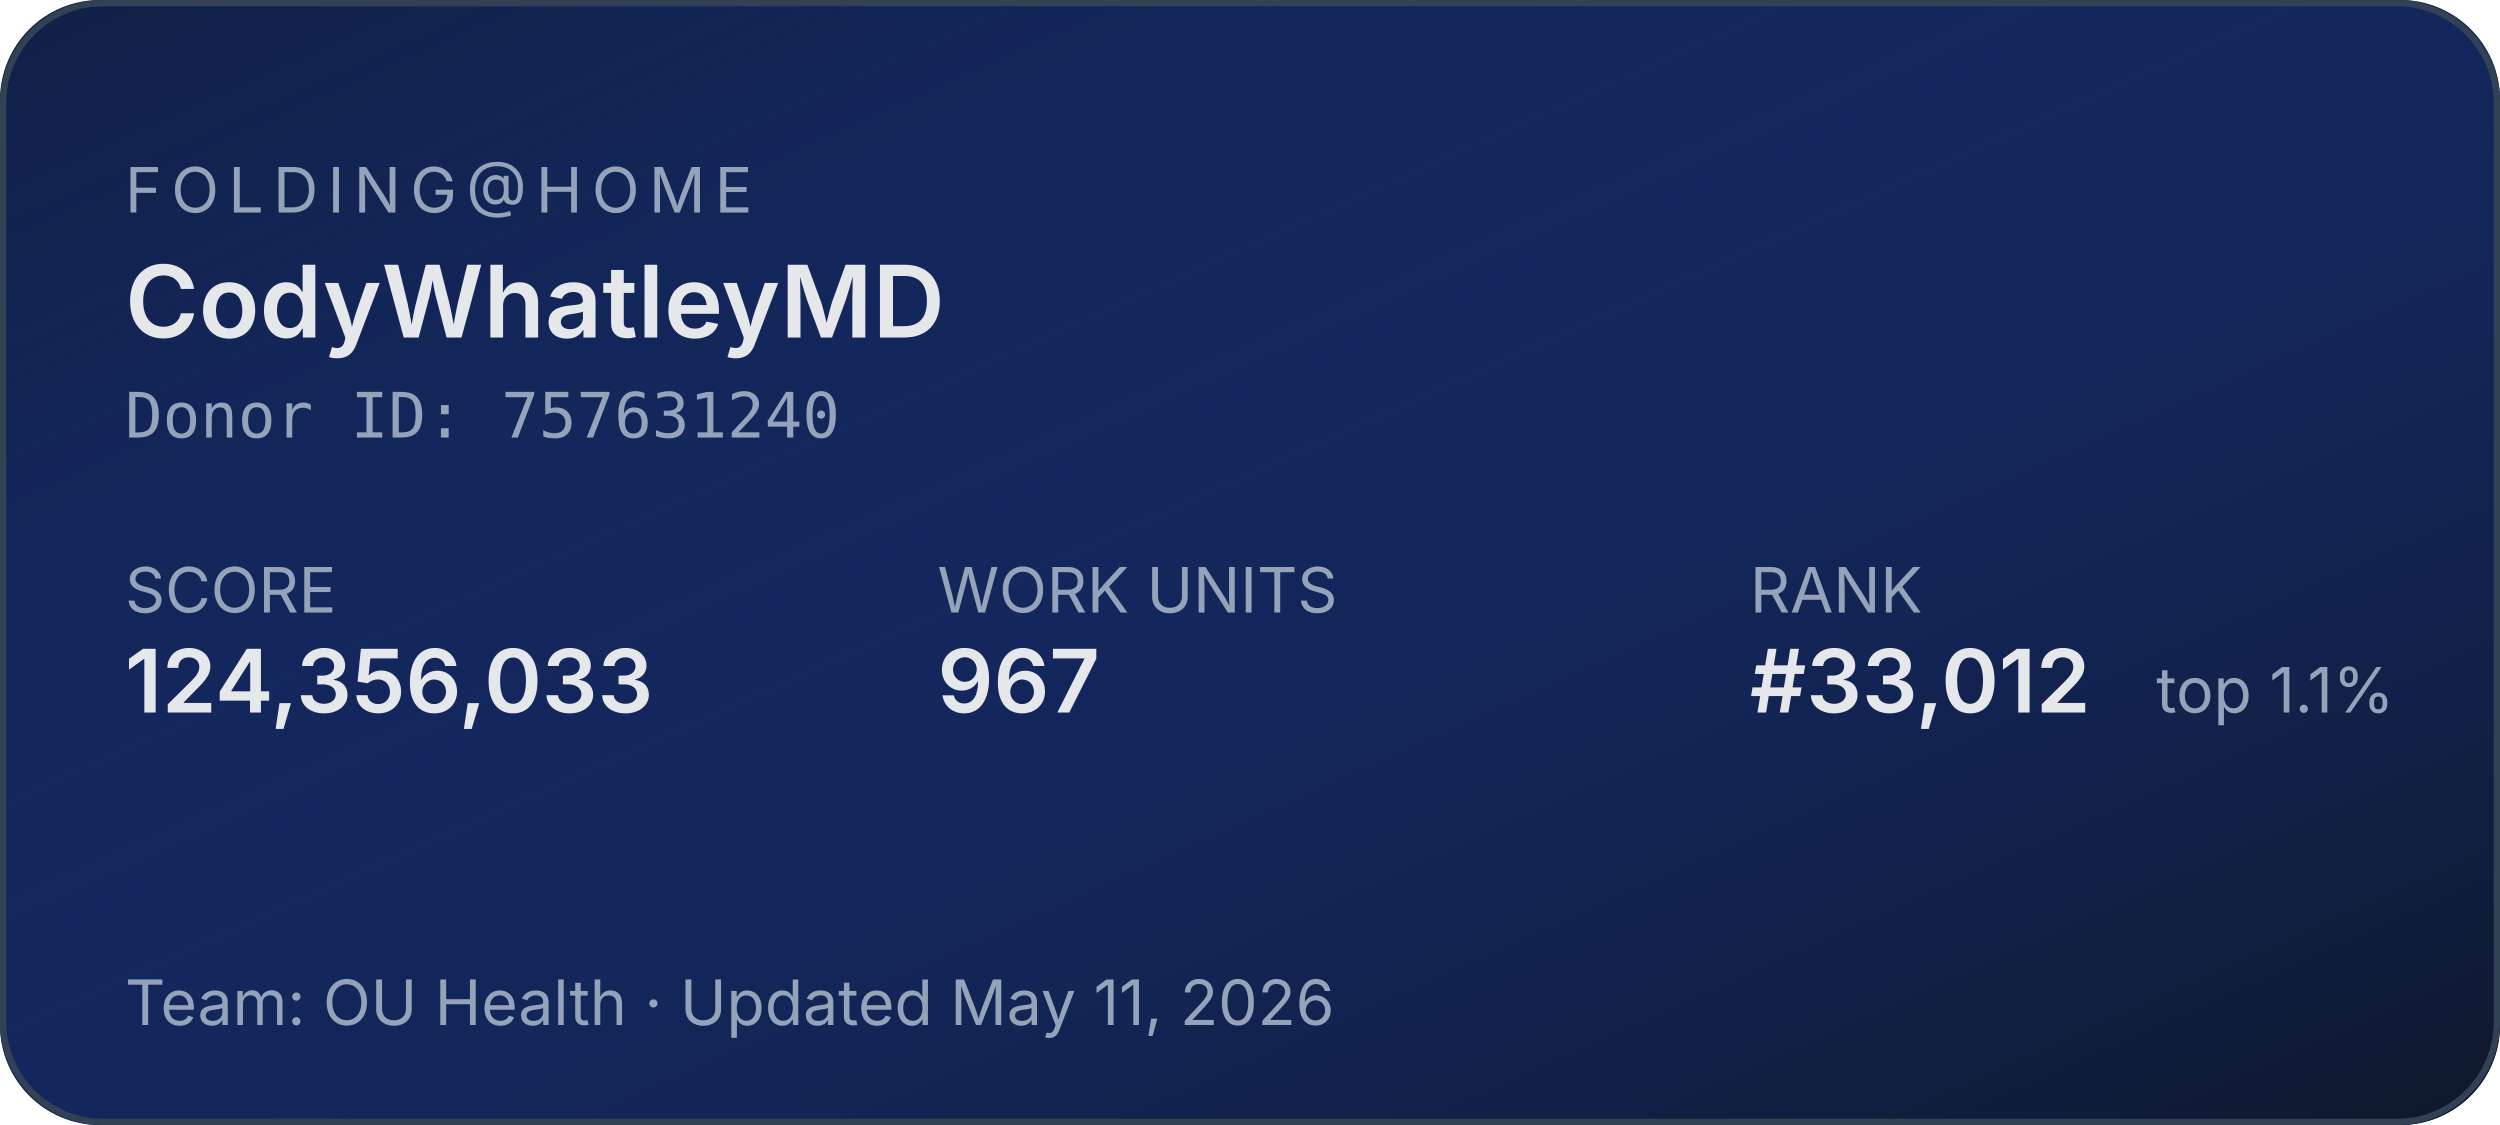
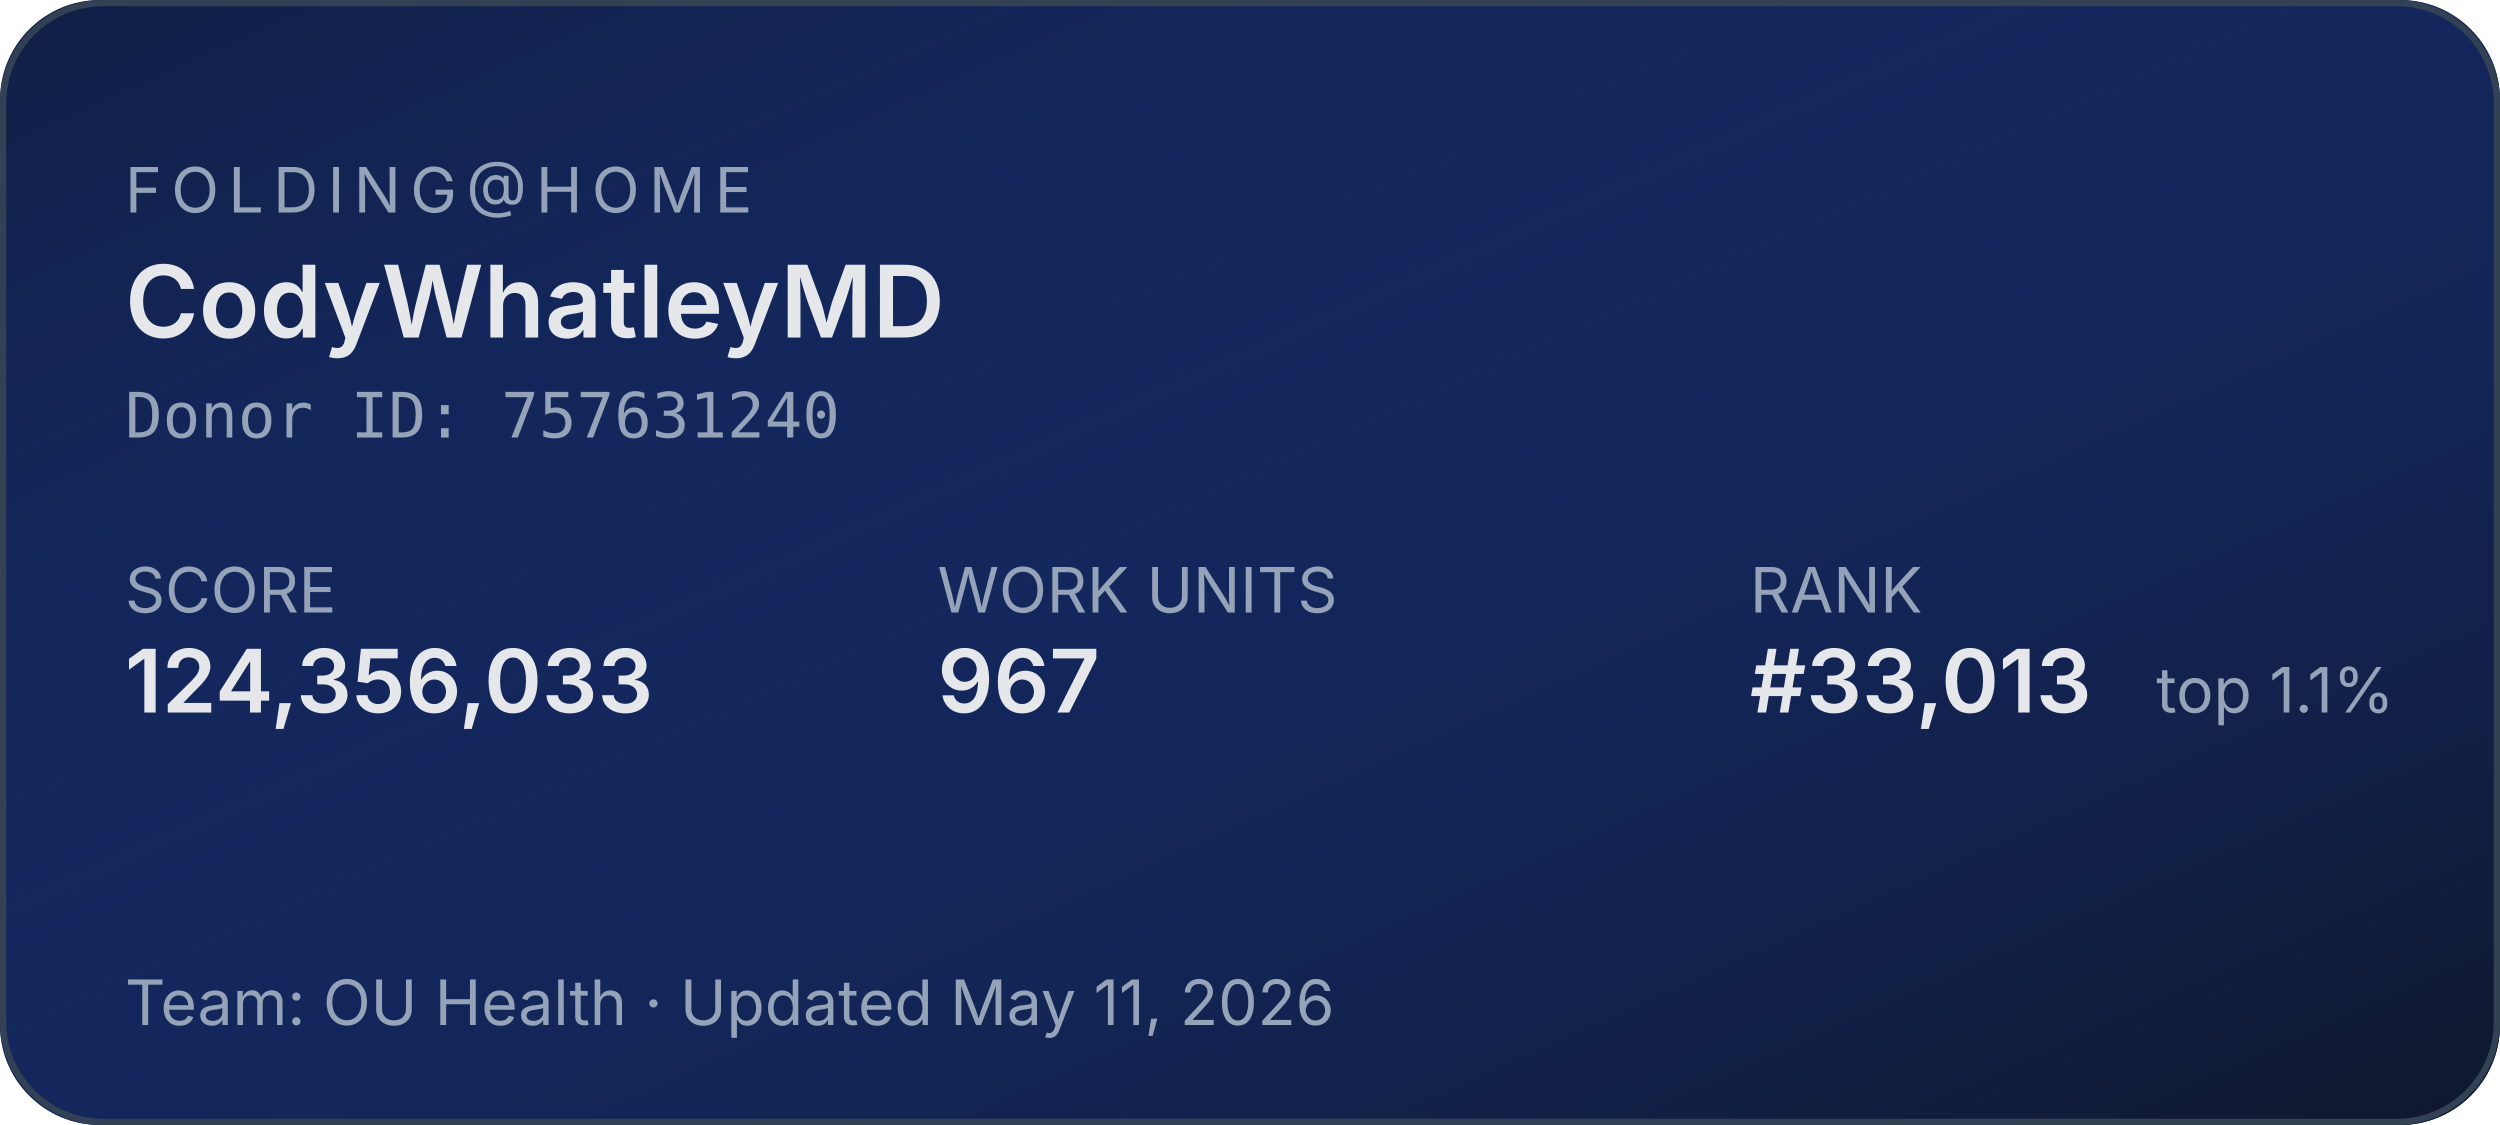
<svg xmlns="http://www.w3.org/2000/svg" width="400" height="180" role="img" aria-label="Folding@home stats for CodyWhatleyMD">
  <defs>
    <linearGradient id="bg" x1="0" y1="0" x2="1" y2="1">
      <stop offset="0%" stop-color="#1d4ed8" stop-opacity="0.15" />
      <stop offset="100%" stop-color="#0f172a" stop-opacity="1" />
    </linearGradient>
  </defs>
  <rect width="400" height="180" rx="16" fill="#0f172a" />
  <rect width="400" height="180" rx="16" fill="url(#bg)" />
  <rect x="0.5" y="0.5" width="399" height="179" rx="16" fill="none" stroke="#334155" stroke-width="1" />
  <g font-family="system-ui,-apple-system,sans-serif">
    <text x="20" y="34" fill="#94a3b8" font-size="10" letter-spacing="1.5" text-transform="uppercase">FOLDING@HOME</text>
    <text x="20" y="54" fill="#e5e7eb" font-size="16" font-weight="600">CodyWhatleyMD</text>
    <text x="20" y="70" fill="#94a3b8" font-size="10" font-family="ui-monospace,monospace">Donor ID: 757631240</text>
    <text x="20" y="98" fill="#94a3b8" font-size="10">SCORE</text>
    <text x="20" y="114" fill="#e5e7eb" font-size="14" font-weight="600">124,356,033</text>
    <text x="150" y="98" fill="#94a3b8" font-size="10">WORK UNITS</text>
    <text x="150" y="114" fill="#e5e7eb" font-size="14" font-weight="600">967</text>
    <text x="280" y="98" fill="#94a3b8" font-size="10">RANK</text>
-     <text x="280" y="114" fill="#e5e7eb" font-size="14" font-weight="600">#33,012</text>
+     <text x="280" y="114" fill="#e5e7eb" font-size="14" font-weight="600">#33,013</text>
    <text x="345" y="114" fill="#94a3b8" font-size="10">top 1.1%</text>
    <text x="20" y="164" fill="#94a3b8" font-size="10">Team: OU Health  ·  Updated May 11, 2026</text>
  </g>
</svg>
